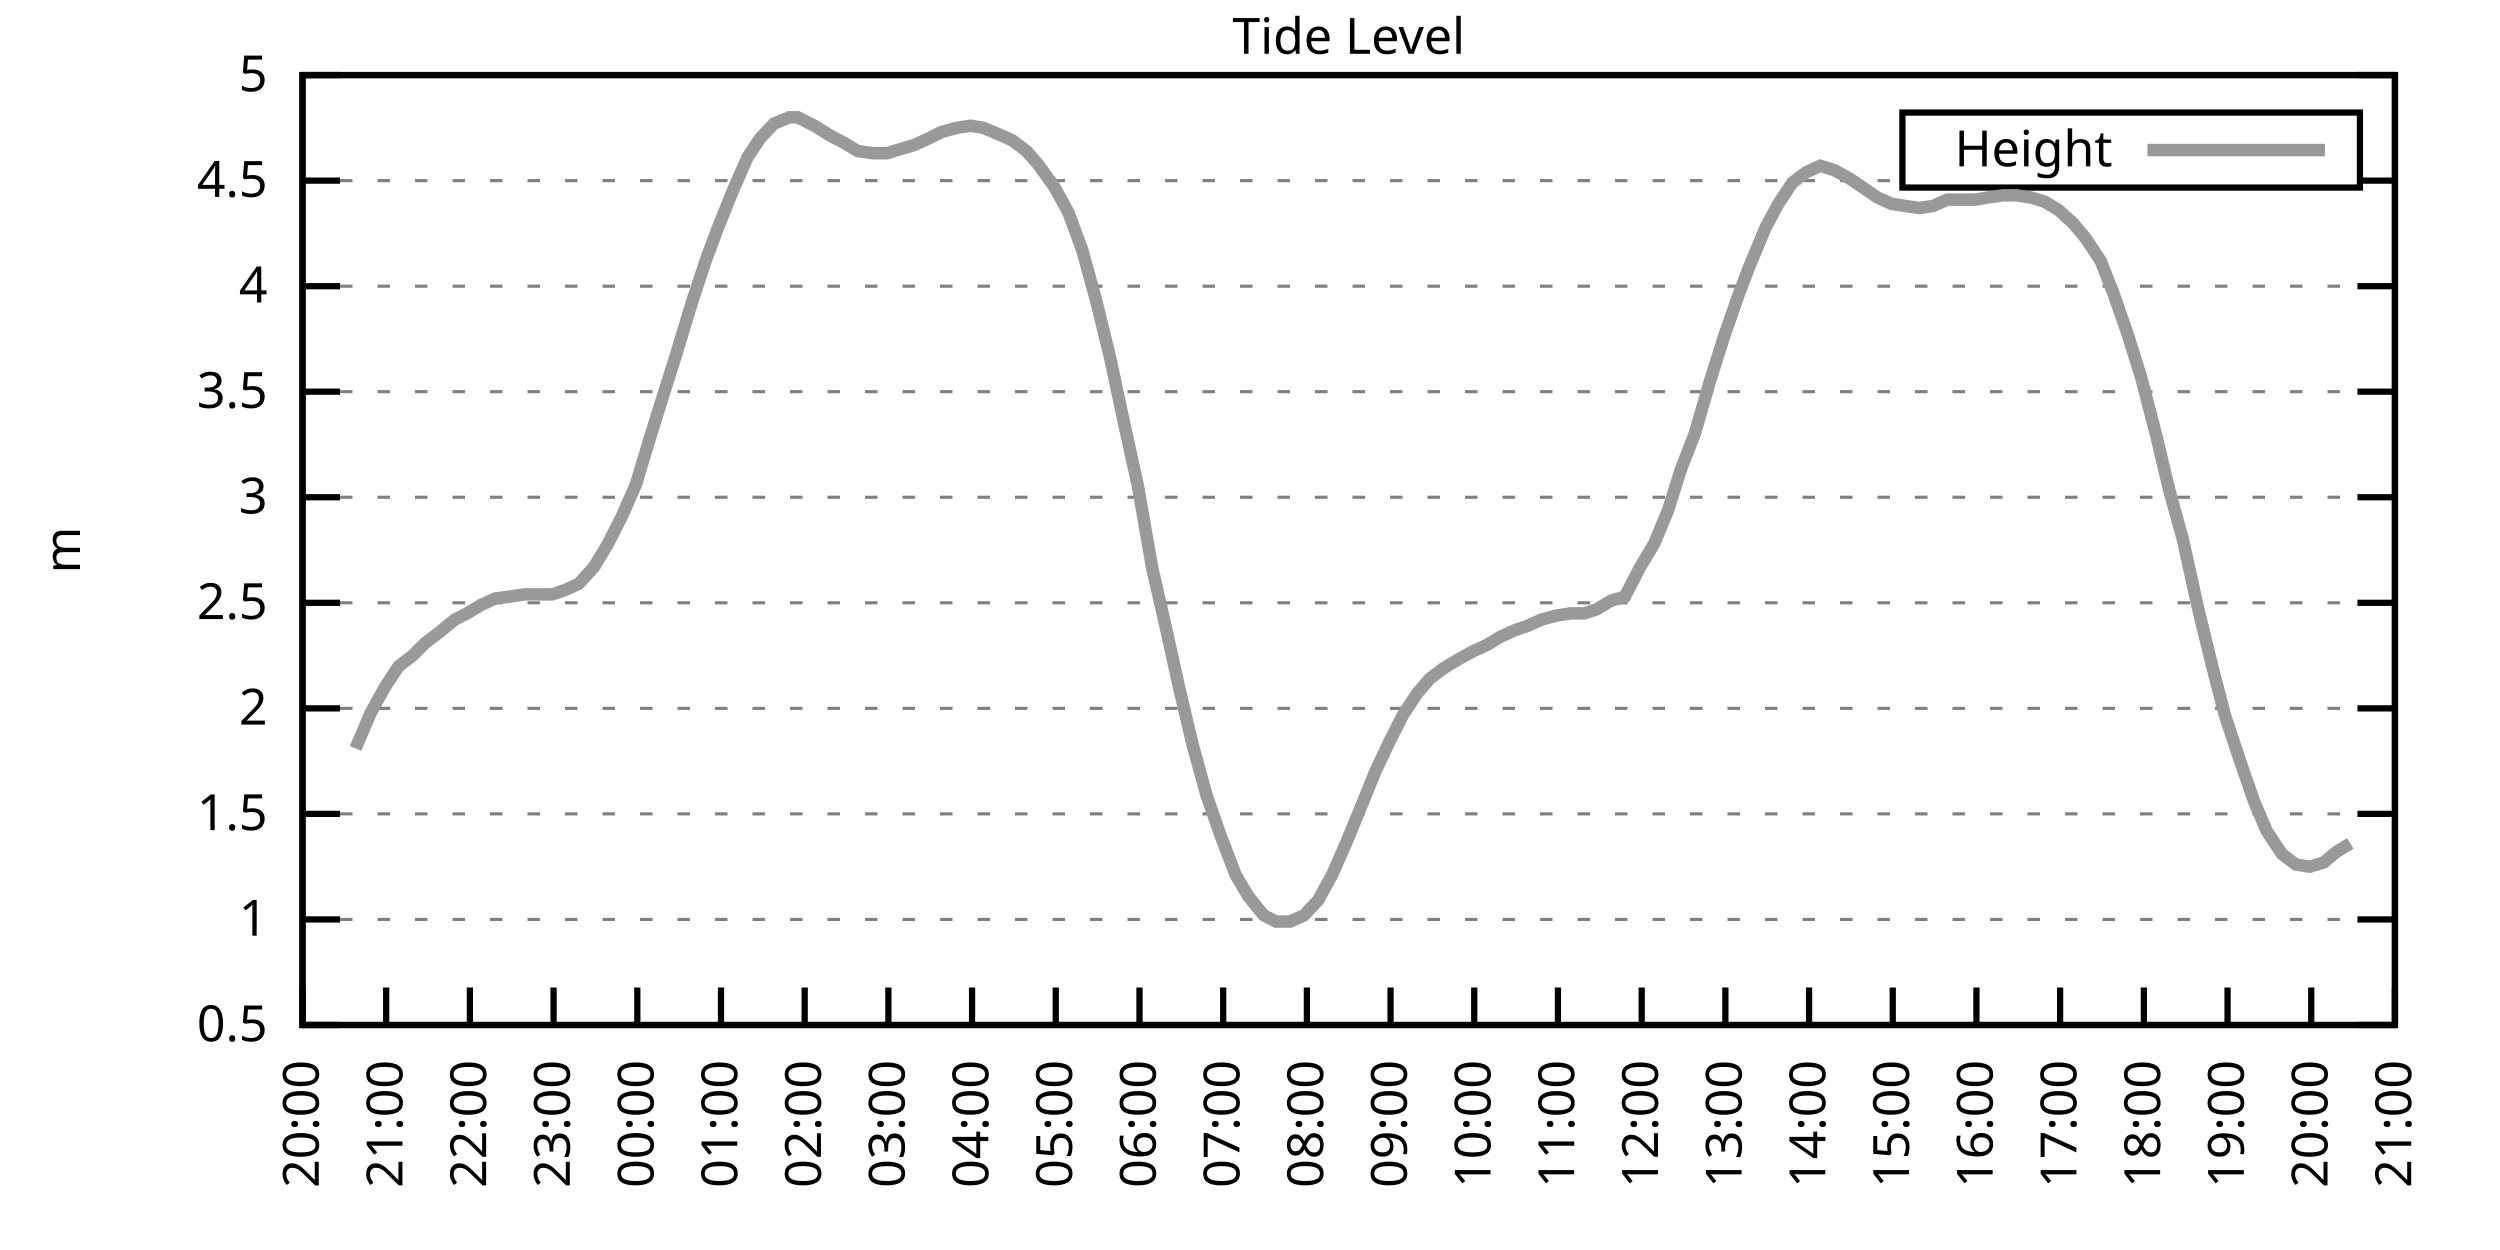
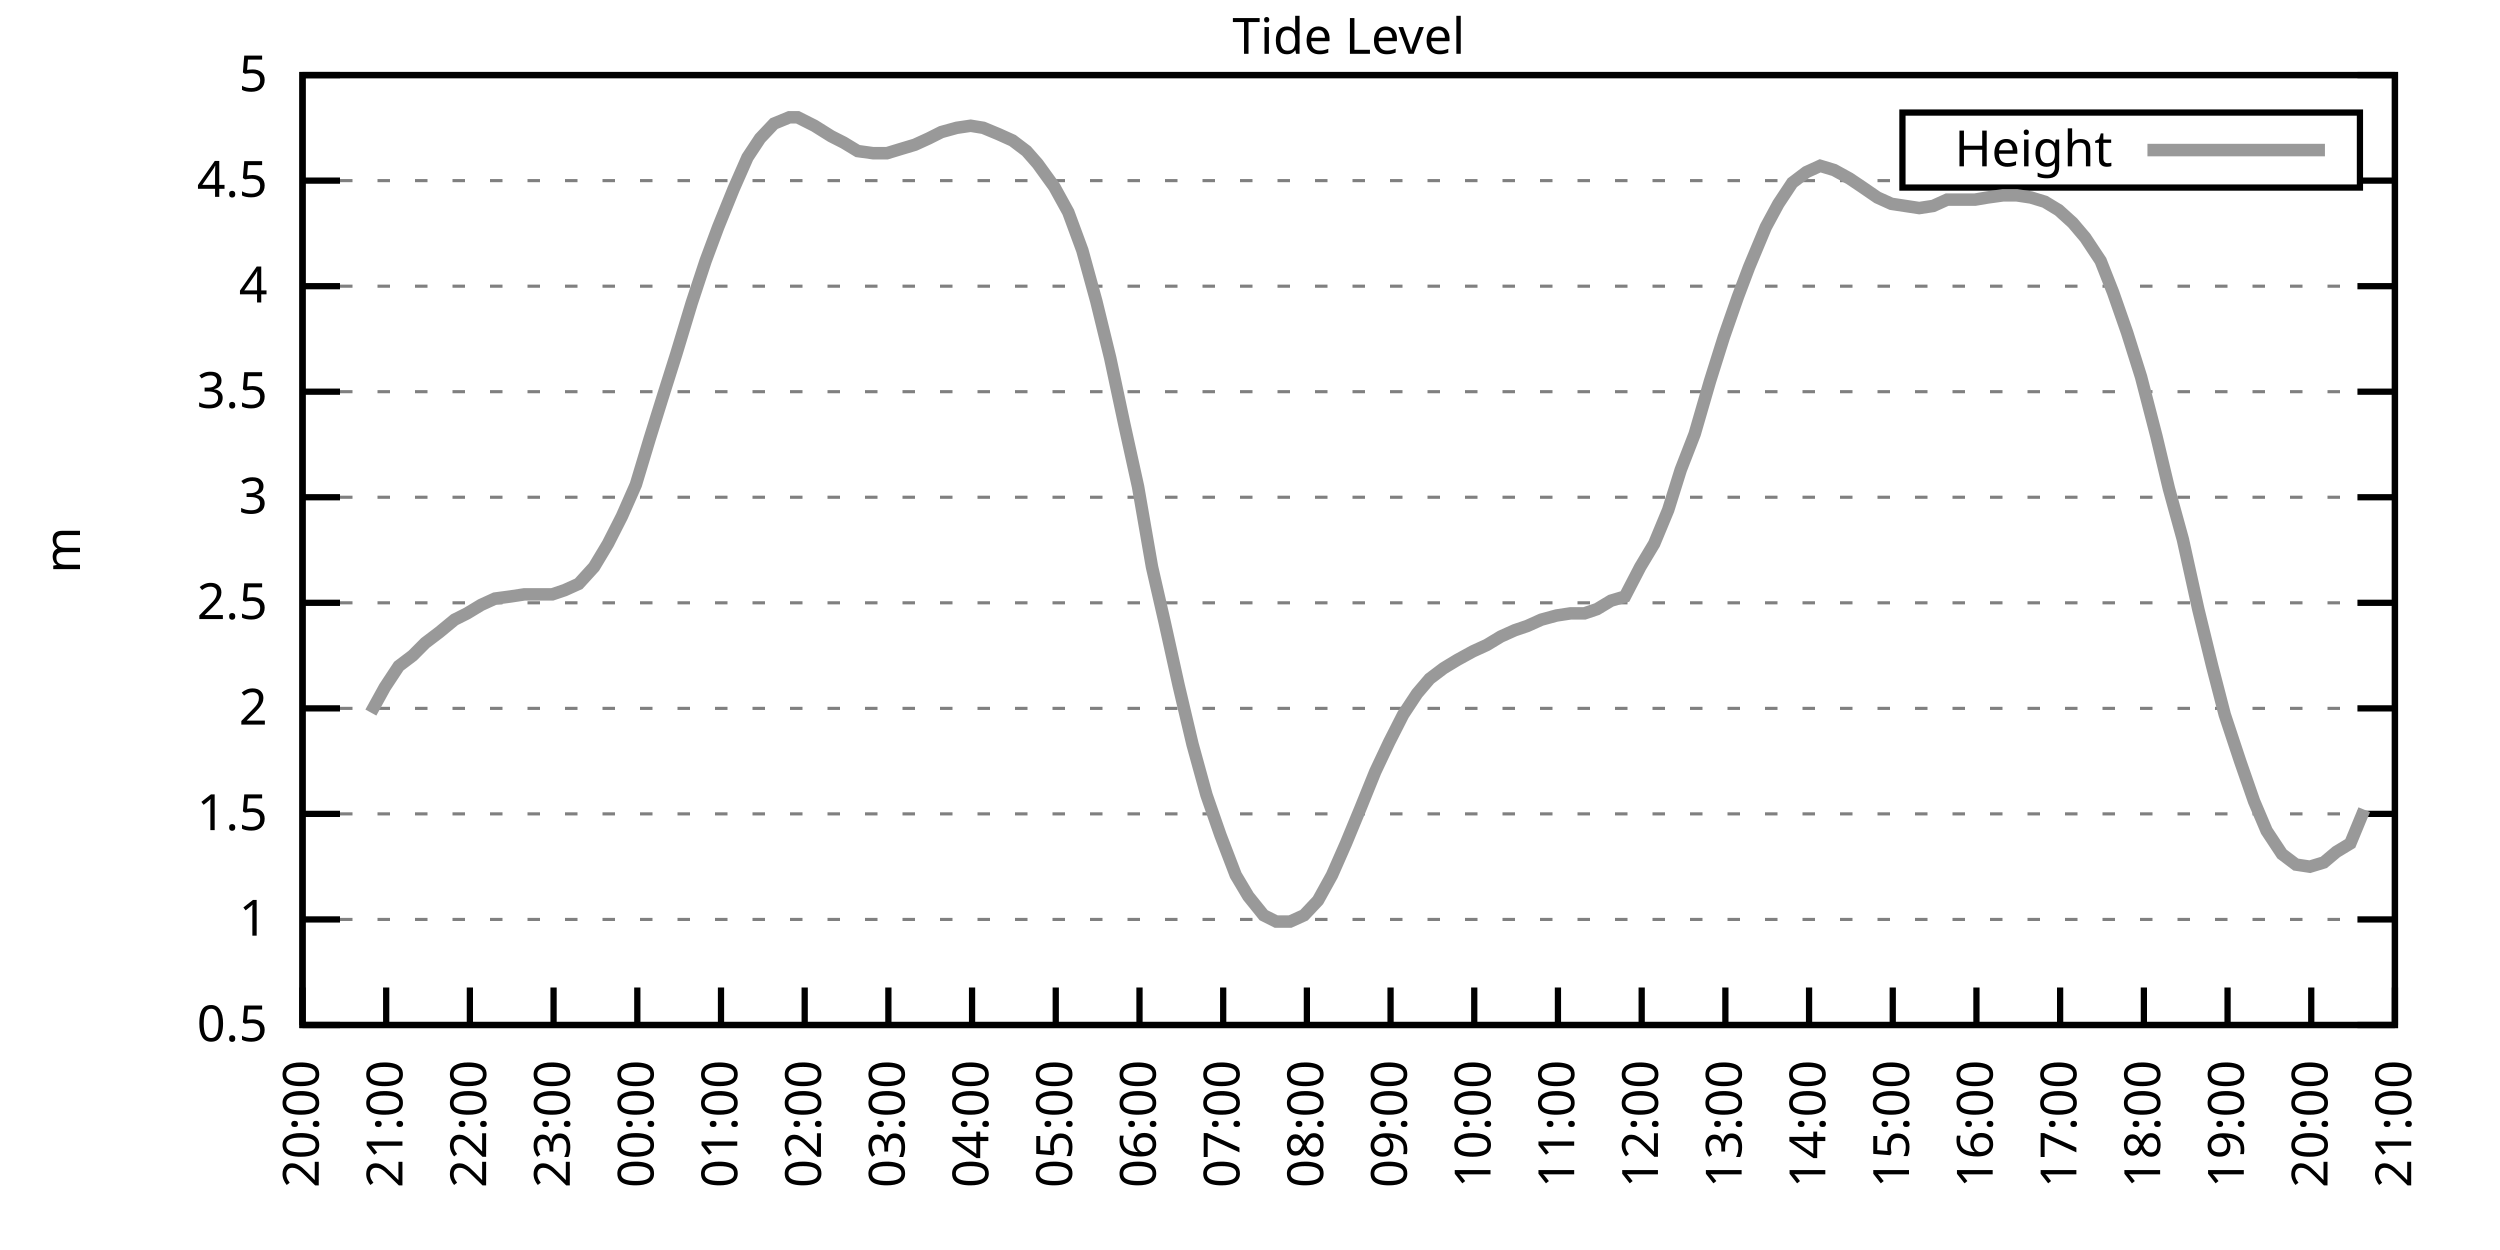
<svg xmlns="http://www.w3.org/2000/svg" xmlns:xlink="http://www.w3.org/1999/xlink" width="400" height="200" viewBox="0 0 400 200">
  <g id="gnuplot_canvas">
    <rect x="0" y="0" width="400" height="200" fill="none" />
    <defs>
      <circle id="gpDot" r="0.5" stroke-width="0.5" stroke="currentColor" />
      <path id="gpPt0" stroke-width="0.333" stroke="currentColor" d="M-1,0 h2 M0,-1 v2" />
      <path id="gpPt1" stroke-width="0.333" stroke="currentColor" d="M-1,-1 L1,1 M1,-1 L-1,1" />
      <path id="gpPt2" stroke-width="0.333" stroke="currentColor" d="M-1,0 L1,0 M0,-1 L0,1 M-1,-1 L1,1 M-1,1 L1,-1" />
      <rect id="gpPt3" stroke-width="0.333" stroke="currentColor" x="-1" y="-1" width="2" height="2" />
      <rect id="gpPt4" stroke-width="0.333" stroke="currentColor" fill="currentColor" x="-1" y="-1" width="2" height="2" />
      <circle id="gpPt5" stroke-width="0.333" stroke="currentColor" cx="0" cy="0" r="1" />
      <use xlink:href="#gpPt5" id="gpPt6" fill="currentColor" stroke="none" />
      <path id="gpPt7" stroke-width="0.333" stroke="currentColor" d="M0,-1.33 L-1.33,0.67 L1.33,0.67 z" />
      <use xlink:href="#gpPt7" id="gpPt8" fill="currentColor" stroke="none" />
      <use xlink:href="#gpPt7" id="gpPt9" stroke="currentColor" transform="rotate(180)" />
      <use xlink:href="#gpPt9" id="gpPt10" fill="currentColor" stroke="none" />
      <use xlink:href="#gpPt3" id="gpPt11" stroke="currentColor" transform="rotate(45)" />
      <use xlink:href="#gpPt11" id="gpPt12" fill="currentColor" stroke="none" />
      <path id="gpPt13" stroke-width="0.333" stroke="currentColor" d="M0,1.330 L1.265,0.411 L0.782,-1.067 L-0.782,-1.076 L-1.265,0.411 z" />
      <use xlink:href="#gpPt13" id="gpPt14" fill="currentColor" stroke="none" />
      <filter id="textbox" filterUnits="objectBoundingBox" x="0" y="0" height="1" width="1">
        <feFlood flood-color="white" flood-opacity="1" result="bgnd" />
        <feComposite in="SourceGraphic" in2="bgnd" operator="atop" />
      </filter>
      <filter id="greybox" filterUnits="objectBoundingBox" x="0" y="0" height="1" width="1">
        <feFlood flood-color="lightgrey" flood-opacity="1" result="grey" />
        <feComposite in="SourceGraphic" in2="grey" operator="atop" />
      </filter>
    </defs>
    <g fill="none" color="white" stroke="currentColor" stroke-width="1.00" stroke-linecap="butt" stroke-linejoin="miter">
</g>
    <g fill="none" color="black" stroke="currentColor" stroke-width="1.00" stroke-linecap="butt" stroke-linejoin="miter">
      <g stroke="none" shape-rendering="crispEdges">
        <polygon fill="rgb(255, 255, 255)" points="48.40,164.00 383.18,164.00 383.18,12.02 48.40,12.02 " />
      </g>
    </g>
    <g fill="none" color="black" stroke="currentColor" stroke-width="1.00" stroke-linecap="butt" stroke-linejoin="miter">
</g>
    <g fill="none" color="black" stroke="black" stroke-width="0.50" stroke-linecap="butt" stroke-linejoin="miter">
</g>
    <g fill="none" color="gray" stroke="currentColor" stroke-width="0.50" stroke-linecap="butt" stroke-linejoin="miter">
      <path stroke="gray" stroke-dasharray="2,4" class="gridline" d="M48.40,164.00 L383.19,164.00  " />
    </g>
    <g fill="none" color="gray" stroke="gray" stroke-width="1.00" stroke-linecap="butt" stroke-linejoin="miter">
</g>
    <g fill="none" color="black" stroke="currentColor" stroke-width="1.00" stroke-linecap="butt" stroke-linejoin="miter">
      <path stroke="black" d="M48.40,164.00 L54.40,164.00 M383.19,164.00 L377.19,164.00  " />
      <g transform="translate(42.80,166.60)" stroke="none" fill="black" font-family="Sans" font-size="8.00" text-anchor="end">
        <text>
          <tspan font-family="Sans"> 0.5</tspan>
        </text>
      </g>
    </g>
    <g fill="none" color="black" stroke="currentColor" stroke-width="1.00" stroke-linecap="butt" stroke-linejoin="miter">
</g>
    <g fill="none" color="black" stroke="black" stroke-width="0.50" stroke-linecap="butt" stroke-linejoin="miter">
</g>
    <g fill="none" color="gray" stroke="currentColor" stroke-width="0.50" stroke-linecap="butt" stroke-linejoin="miter">
      <path stroke="gray" stroke-dasharray="2,4" class="gridline" d="M48.40,147.11 L383.19,147.11  " />
    </g>
    <g fill="none" color="gray" stroke="gray" stroke-width="1.00" stroke-linecap="butt" stroke-linejoin="miter">
</g>
    <g fill="none" color="black" stroke="currentColor" stroke-width="1.00" stroke-linecap="butt" stroke-linejoin="miter">
      <path stroke="black" d="M48.40,147.11 L54.40,147.11 M383.19,147.11 L377.19,147.11  " />
      <g transform="translate(42.80,149.71)" stroke="none" fill="black" font-family="Sans" font-size="8.00" text-anchor="end">
        <text>
          <tspan font-family="Sans"> 1</tspan>
        </text>
      </g>
    </g>
    <g fill="none" color="black" stroke="currentColor" stroke-width="1.00" stroke-linecap="butt" stroke-linejoin="miter">
</g>
    <g fill="none" color="black" stroke="black" stroke-width="0.50" stroke-linecap="butt" stroke-linejoin="miter">
</g>
    <g fill="none" color="gray" stroke="currentColor" stroke-width="0.50" stroke-linecap="butt" stroke-linejoin="miter">
      <path stroke="gray" stroke-dasharray="2,4" class="gridline" d="M48.40,130.22 L383.19,130.22  " />
    </g>
    <g fill="none" color="gray" stroke="gray" stroke-width="1.00" stroke-linecap="butt" stroke-linejoin="miter">
</g>
    <g fill="none" color="black" stroke="currentColor" stroke-width="1.00" stroke-linecap="butt" stroke-linejoin="miter">
      <path stroke="black" d="M48.40,130.22 L54.40,130.22 M383.19,130.22 L377.19,130.22  " />
      <g transform="translate(42.80,132.82)" stroke="none" fill="black" font-family="Sans" font-size="8.00" text-anchor="end">
        <text>
          <tspan font-family="Sans"> 1.5</tspan>
        </text>
      </g>
    </g>
    <g fill="none" color="black" stroke="currentColor" stroke-width="1.00" stroke-linecap="butt" stroke-linejoin="miter">
</g>
    <g fill="none" color="black" stroke="black" stroke-width="0.50" stroke-linecap="butt" stroke-linejoin="miter">
</g>
    <g fill="none" color="gray" stroke="currentColor" stroke-width="0.50" stroke-linecap="butt" stroke-linejoin="miter">
      <path stroke="gray" stroke-dasharray="2,4" class="gridline" d="M48.40,113.34 L383.19,113.34  " />
    </g>
    <g fill="none" color="gray" stroke="gray" stroke-width="1.00" stroke-linecap="butt" stroke-linejoin="miter">
</g>
    <g fill="none" color="black" stroke="currentColor" stroke-width="1.00" stroke-linecap="butt" stroke-linejoin="miter">
      <path stroke="black" d="M48.40,113.34 L54.40,113.34 M383.19,113.34 L377.19,113.34  " />
      <g transform="translate(42.80,115.94)" stroke="none" fill="black" font-family="Sans" font-size="8.00" text-anchor="end">
        <text>
          <tspan font-family="Sans"> 2</tspan>
        </text>
      </g>
    </g>
    <g fill="none" color="black" stroke="currentColor" stroke-width="1.00" stroke-linecap="butt" stroke-linejoin="miter">
</g>
    <g fill="none" color="black" stroke="black" stroke-width="0.50" stroke-linecap="butt" stroke-linejoin="miter">
</g>
    <g fill="none" color="gray" stroke="currentColor" stroke-width="0.50" stroke-linecap="butt" stroke-linejoin="miter">
      <path stroke="gray" stroke-dasharray="2,4" class="gridline" d="M48.40,96.45 L383.19,96.45  " />
    </g>
    <g fill="none" color="gray" stroke="gray" stroke-width="1.00" stroke-linecap="butt" stroke-linejoin="miter">
</g>
    <g fill="none" color="black" stroke="currentColor" stroke-width="1.00" stroke-linecap="butt" stroke-linejoin="miter">
      <path stroke="black" d="M48.40,96.45 L54.40,96.45 M383.19,96.45 L377.19,96.45  " />
      <g transform="translate(42.80,99.05)" stroke="none" fill="black" font-family="Sans" font-size="8.00" text-anchor="end">
        <text>
          <tspan font-family="Sans"> 2.5</tspan>
        </text>
      </g>
    </g>
    <g fill="none" color="black" stroke="currentColor" stroke-width="1.00" stroke-linecap="butt" stroke-linejoin="miter">
</g>
    <g fill="none" color="black" stroke="black" stroke-width="0.50" stroke-linecap="butt" stroke-linejoin="miter">
</g>
    <g fill="none" color="gray" stroke="currentColor" stroke-width="0.50" stroke-linecap="butt" stroke-linejoin="miter">
      <path stroke="gray" stroke-dasharray="2,4" class="gridline" d="M48.40,79.56 L383.19,79.56  " />
    </g>
    <g fill="none" color="gray" stroke="gray" stroke-width="1.00" stroke-linecap="butt" stroke-linejoin="miter">
</g>
    <g fill="none" color="black" stroke="currentColor" stroke-width="1.00" stroke-linecap="butt" stroke-linejoin="miter">
      <path stroke="black" d="M48.40,79.56 L54.40,79.56 M383.19,79.56 L377.19,79.56  " />
      <g transform="translate(42.80,82.16)" stroke="none" fill="black" font-family="Sans" font-size="8.00" text-anchor="end">
        <text>
          <tspan font-family="Sans"> 3</tspan>
        </text>
      </g>
    </g>
    <g fill="none" color="black" stroke="currentColor" stroke-width="1.00" stroke-linecap="butt" stroke-linejoin="miter">
</g>
    <g fill="none" color="black" stroke="black" stroke-width="0.50" stroke-linecap="butt" stroke-linejoin="miter">
</g>
    <g fill="none" color="gray" stroke="currentColor" stroke-width="0.50" stroke-linecap="butt" stroke-linejoin="miter">
      <path stroke="gray" stroke-dasharray="2,4" class="gridline" d="M48.40,62.67 L383.19,62.67  " />
    </g>
    <g fill="none" color="gray" stroke="gray" stroke-width="1.00" stroke-linecap="butt" stroke-linejoin="miter">
</g>
    <g fill="none" color="black" stroke="currentColor" stroke-width="1.00" stroke-linecap="butt" stroke-linejoin="miter">
      <path stroke="black" d="M48.40,62.67 L54.40,62.67 M383.19,62.67 L377.19,62.67  " />
      <g transform="translate(42.80,65.27)" stroke="none" fill="black" font-family="Sans" font-size="8.00" text-anchor="end">
        <text>
          <tspan font-family="Sans"> 3.5</tspan>
        </text>
      </g>
    </g>
    <g fill="none" color="black" stroke="currentColor" stroke-width="1.00" stroke-linecap="butt" stroke-linejoin="miter">
</g>
    <g fill="none" color="black" stroke="black" stroke-width="0.50" stroke-linecap="butt" stroke-linejoin="miter">
</g>
    <g fill="none" color="gray" stroke="currentColor" stroke-width="0.50" stroke-linecap="butt" stroke-linejoin="miter">
      <path stroke="gray" stroke-dasharray="2,4" class="gridline" d="M48.40,45.79 L383.19,45.79  " />
    </g>
    <g fill="none" color="gray" stroke="gray" stroke-width="1.00" stroke-linecap="butt" stroke-linejoin="miter">
</g>
    <g fill="none" color="black" stroke="currentColor" stroke-width="1.00" stroke-linecap="butt" stroke-linejoin="miter">
      <path stroke="black" d="M48.40,45.79 L54.40,45.79 M383.19,45.79 L377.19,45.79  " />
      <g transform="translate(42.80,48.39)" stroke="none" fill="black" font-family="Sans" font-size="8.00" text-anchor="end">
        <text>
          <tspan font-family="Sans"> 4</tspan>
        </text>
      </g>
    </g>
    <g fill="none" color="black" stroke="currentColor" stroke-width="1.00" stroke-linecap="butt" stroke-linejoin="miter">
</g>
    <g fill="none" color="black" stroke="black" stroke-width="0.50" stroke-linecap="butt" stroke-linejoin="miter">
</g>
    <g fill="none" color="gray" stroke="currentColor" stroke-width="0.50" stroke-linecap="butt" stroke-linejoin="miter">
      <path stroke="gray" stroke-dasharray="2,4" class="gridline" d="M48.40,28.90 L304.39,28.90 M377.59,28.90 L383.19,28.90  " />
    </g>
    <g fill="none" color="gray" stroke="gray" stroke-width="1.00" stroke-linecap="butt" stroke-linejoin="miter">
</g>
    <g fill="none" color="black" stroke="currentColor" stroke-width="1.00" stroke-linecap="butt" stroke-linejoin="miter">
      <path stroke="black" d="M48.40,28.90 L54.40,28.90 M383.19,28.90 L377.19,28.90  " />
      <g transform="translate(42.80,31.50)" stroke="none" fill="black" font-family="Sans" font-size="8.00" text-anchor="end">
        <text>
          <tspan font-family="Sans"> 4.5</tspan>
        </text>
      </g>
    </g>
    <g fill="none" color="black" stroke="currentColor" stroke-width="1.00" stroke-linecap="butt" stroke-linejoin="miter">
</g>
    <g fill="none" color="black" stroke="black" stroke-width="0.50" stroke-linecap="butt" stroke-linejoin="miter">
</g>
    <g fill="none" color="gray" stroke="currentColor" stroke-width="0.50" stroke-linecap="butt" stroke-linejoin="miter">
      <path stroke="gray" stroke-dasharray="2,4" class="gridline" d="M48.40,12.01 L383.19,12.01  " />
    </g>
    <g fill="none" color="gray" stroke="gray" stroke-width="1.00" stroke-linecap="butt" stroke-linejoin="miter">
</g>
    <g fill="none" color="black" stroke="currentColor" stroke-width="1.00" stroke-linecap="butt" stroke-linejoin="miter">
      <path stroke="black" d="M48.40,12.01 L54.40,12.01 M383.19,12.01 L377.19,12.01  " />
      <g transform="translate(42.80,14.61)" stroke="none" fill="black" font-family="Sans" font-size="8.00" text-anchor="end">
        <text>
          <tspan font-family="Sans"> 5</tspan>
        </text>
      </g>
    </g>
    <g fill="none" color="black" stroke="currentColor" stroke-width="1.00" stroke-linecap="butt" stroke-linejoin="miter">
      <path stroke="black" d="M48.40,164.00 L48.40,158.00  " />
      <g transform="translate(51.00,169.60) rotate(270.00)" stroke="none" fill="black" font-family="Sans" font-size="8.00" text-anchor="end">
        <text>
          <tspan font-family="Sans">20:00</tspan>
        </text>
      </g>
    </g>
    <g fill="none" color="black" stroke="currentColor" stroke-width="1.00" stroke-linecap="butt" stroke-linejoin="miter">
      <path stroke="black" d="M61.79,164.00 L61.79,158.00  " />
      <g transform="translate(64.39,169.60) rotate(270.00)" stroke="none" fill="black" font-family="Sans" font-size="8.00" text-anchor="end">
        <text>
          <tspan font-family="Sans">21:00</tspan>
        </text>
      </g>
    </g>
    <g fill="none" color="black" stroke="currentColor" stroke-width="1.00" stroke-linecap="butt" stroke-linejoin="miter">
      <path stroke="black" d="M75.18,164.00 L75.18,158.00  " />
      <g transform="translate(77.78,169.60) rotate(270.00)" stroke="none" fill="black" font-family="Sans" font-size="8.00" text-anchor="end">
        <text>
          <tspan font-family="Sans">22:00</tspan>
        </text>
      </g>
    </g>
    <g fill="none" color="black" stroke="currentColor" stroke-width="1.00" stroke-linecap="butt" stroke-linejoin="miter">
      <path stroke="black" d="M88.57,164.00 L88.57,158.00  " />
      <g transform="translate(91.17,169.60) rotate(270.00)" stroke="none" fill="black" font-family="Sans" font-size="8.00" text-anchor="end">
        <text>
          <tspan font-family="Sans">23:00</tspan>
        </text>
      </g>
    </g>
    <g fill="none" color="black" stroke="currentColor" stroke-width="1.00" stroke-linecap="butt" stroke-linejoin="miter">
      <path stroke="black" d="M101.97,164.00 L101.97,158.00  " />
      <g transform="translate(104.57,169.60) rotate(270.00)" stroke="none" fill="black" font-family="Sans" font-size="8.00" text-anchor="end">
        <text>
          <tspan font-family="Sans">00:00</tspan>
        </text>
      </g>
    </g>
    <g fill="none" color="black" stroke="currentColor" stroke-width="1.00" stroke-linecap="butt" stroke-linejoin="miter">
      <path stroke="black" d="M115.36,164.00 L115.36,158.00  " />
      <g transform="translate(117.96,169.60) rotate(270.00)" stroke="none" fill="black" font-family="Sans" font-size="8.00" text-anchor="end">
        <text>
          <tspan font-family="Sans">01:00</tspan>
        </text>
      </g>
    </g>
    <g fill="none" color="black" stroke="currentColor" stroke-width="1.00" stroke-linecap="butt" stroke-linejoin="miter">
      <path stroke="black" d="M128.75,164.00 L128.75,158.00  " />
      <g transform="translate(131.35,169.60) rotate(270.00)" stroke="none" fill="black" font-family="Sans" font-size="8.00" text-anchor="end">
        <text>
          <tspan font-family="Sans">02:00</tspan>
        </text>
      </g>
    </g>
    <g fill="none" color="black" stroke="currentColor" stroke-width="1.00" stroke-linecap="butt" stroke-linejoin="miter">
      <path stroke="black" d="M142.14,164.00 L142.14,158.00  " />
      <g transform="translate(144.74,169.60) rotate(270.00)" stroke="none" fill="black" font-family="Sans" font-size="8.00" text-anchor="end">
        <text>
          <tspan font-family="Sans">03:00</tspan>
        </text>
      </g>
    </g>
    <g fill="none" color="black" stroke="currentColor" stroke-width="1.00" stroke-linecap="butt" stroke-linejoin="miter">
      <path stroke="black" d="M155.53,164.00 L155.53,158.00  " />
      <g transform="translate(158.13,169.60) rotate(270.00)" stroke="none" fill="black" font-family="Sans" font-size="8.00" text-anchor="end">
        <text>
          <tspan font-family="Sans">04:00</tspan>
        </text>
      </g>
    </g>
    <g fill="none" color="black" stroke="currentColor" stroke-width="1.00" stroke-linecap="butt" stroke-linejoin="miter">
      <path stroke="black" d="M168.92,164.00 L168.92,158.00  " />
      <g transform="translate(171.52,169.60) rotate(270.00)" stroke="none" fill="black" font-family="Sans" font-size="8.00" text-anchor="end">
        <text>
          <tspan font-family="Sans">05:00</tspan>
        </text>
      </g>
    </g>
    <g fill="none" color="black" stroke="currentColor" stroke-width="1.00" stroke-linecap="butt" stroke-linejoin="miter">
      <path stroke="black" d="M182.32,164.00 L182.32,158.00  " />
      <g transform="translate(184.92,169.60) rotate(270.00)" stroke="none" fill="black" font-family="Sans" font-size="8.00" text-anchor="end">
        <text>
          <tspan font-family="Sans">06:00</tspan>
        </text>
      </g>
    </g>
    <g fill="none" color="black" stroke="currentColor" stroke-width="1.00" stroke-linecap="butt" stroke-linejoin="miter">
      <path stroke="black" d="M195.71,164.00 L195.71,158.00  " />
      <g transform="translate(198.31,169.60) rotate(270.00)" stroke="none" fill="black" font-family="Sans" font-size="8.00" text-anchor="end">
        <text>
          <tspan font-family="Sans">07:00</tspan>
        </text>
      </g>
    </g>
    <g fill="none" color="black" stroke="currentColor" stroke-width="1.00" stroke-linecap="butt" stroke-linejoin="miter">
      <path stroke="black" d="M209.10,164.00 L209.10,158.00  " />
      <g transform="translate(211.70,169.60) rotate(270.00)" stroke="none" fill="black" font-family="Sans" font-size="8.00" text-anchor="end">
        <text>
          <tspan font-family="Sans">08:00</tspan>
        </text>
      </g>
    </g>
    <g fill="none" color="black" stroke="currentColor" stroke-width="1.00" stroke-linecap="butt" stroke-linejoin="miter">
      <path stroke="black" d="M222.49,164.00 L222.49,158.00  " />
      <g transform="translate(225.09,169.60) rotate(270.00)" stroke="none" fill="black" font-family="Sans" font-size="8.00" text-anchor="end">
        <text>
          <tspan font-family="Sans">09:00</tspan>
        </text>
      </g>
    </g>
    <g fill="none" color="black" stroke="currentColor" stroke-width="1.00" stroke-linecap="butt" stroke-linejoin="miter">
      <path stroke="black" d="M235.88,164.00 L235.88,158.00  " />
      <g transform="translate(238.48,169.60) rotate(270.00)" stroke="none" fill="black" font-family="Sans" font-size="8.00" text-anchor="end">
        <text>
          <tspan font-family="Sans">10:00</tspan>
        </text>
      </g>
    </g>
    <g fill="none" color="black" stroke="currentColor" stroke-width="1.00" stroke-linecap="butt" stroke-linejoin="miter">
      <path stroke="black" d="M249.27,164.00 L249.27,158.00  " />
      <g transform="translate(251.87,169.60) rotate(270.00)" stroke="none" fill="black" font-family="Sans" font-size="8.00" text-anchor="end">
        <text>
          <tspan font-family="Sans">11:00</tspan>
        </text>
      </g>
    </g>
    <g fill="none" color="black" stroke="currentColor" stroke-width="1.00" stroke-linecap="butt" stroke-linejoin="miter">
      <path stroke="black" d="M262.67,164.00 L262.67,158.00  " />
      <g transform="translate(265.27,169.60) rotate(270.00)" stroke="none" fill="black" font-family="Sans" font-size="8.00" text-anchor="end">
        <text>
          <tspan font-family="Sans">12:00</tspan>
        </text>
      </g>
    </g>
    <g fill="none" color="black" stroke="currentColor" stroke-width="1.00" stroke-linecap="butt" stroke-linejoin="miter">
      <path stroke="black" d="M276.06,164.00 L276.06,158.00  " />
      <g transform="translate(278.66,169.60) rotate(270.00)" stroke="none" fill="black" font-family="Sans" font-size="8.00" text-anchor="end">
        <text>
          <tspan font-family="Sans">13:00</tspan>
        </text>
      </g>
    </g>
    <g fill="none" color="black" stroke="currentColor" stroke-width="1.00" stroke-linecap="butt" stroke-linejoin="miter">
      <path stroke="black" d="M289.45,164.00 L289.45,158.00  " />
      <g transform="translate(292.05,169.60) rotate(270.00)" stroke="none" fill="black" font-family="Sans" font-size="8.00" text-anchor="end">
        <text>
          <tspan font-family="Sans">14:00</tspan>
        </text>
      </g>
    </g>
    <g fill="none" color="black" stroke="currentColor" stroke-width="1.00" stroke-linecap="butt" stroke-linejoin="miter">
      <path stroke="black" d="M302.84,164.00 L302.84,158.00  " />
      <g transform="translate(305.44,169.60) rotate(270.00)" stroke="none" fill="black" font-family="Sans" font-size="8.00" text-anchor="end">
        <text>
          <tspan font-family="Sans">15:00</tspan>
        </text>
      </g>
    </g>
    <g fill="none" color="black" stroke="currentColor" stroke-width="1.00" stroke-linecap="butt" stroke-linejoin="miter">
      <path stroke="black" d="M316.23,164.00 L316.23,158.00  " />
      <g transform="translate(318.83,169.60) rotate(270.00)" stroke="none" fill="black" font-family="Sans" font-size="8.00" text-anchor="end">
        <text>
          <tspan font-family="Sans">16:00</tspan>
        </text>
      </g>
    </g>
    <g fill="none" color="black" stroke="currentColor" stroke-width="1.00" stroke-linecap="butt" stroke-linejoin="miter">
      <path stroke="black" d="M329.62,164.00 L329.62,158.00  " />
      <g transform="translate(332.22,169.60) rotate(270.00)" stroke="none" fill="black" font-family="Sans" font-size="8.00" text-anchor="end">
        <text>
          <tspan font-family="Sans">17:00</tspan>
        </text>
      </g>
    </g>
    <g fill="none" color="black" stroke="currentColor" stroke-width="1.00" stroke-linecap="butt" stroke-linejoin="miter">
      <path stroke="black" d="M343.02,164.00 L343.02,158.00  " />
      <g transform="translate(345.62,169.60) rotate(270.00)" stroke="none" fill="black" font-family="Sans" font-size="8.00" text-anchor="end">
        <text>
          <tspan font-family="Sans">18:00</tspan>
        </text>
      </g>
    </g>
    <g fill="none" color="black" stroke="currentColor" stroke-width="1.00" stroke-linecap="butt" stroke-linejoin="miter">
      <path stroke="black" d="M356.41,164.00 L356.41,158.00  " />
      <g transform="translate(359.01,169.60) rotate(270.00)" stroke="none" fill="black" font-family="Sans" font-size="8.00" text-anchor="end">
        <text>
          <tspan font-family="Sans">19:00</tspan>
        </text>
      </g>
    </g>
    <g fill="none" color="black" stroke="currentColor" stroke-width="1.00" stroke-linecap="butt" stroke-linejoin="miter">
      <path stroke="black" d="M369.80,164.00 L369.80,158.00  " />
      <g transform="translate(372.40,169.60) rotate(270.00)" stroke="none" fill="black" font-family="Sans" font-size="8.00" text-anchor="end">
        <text>
          <tspan font-family="Sans">20:00</tspan>
        </text>
      </g>
    </g>
    <g fill="none" color="black" stroke="currentColor" stroke-width="1.00" stroke-linecap="butt" stroke-linejoin="miter">
      <path stroke="black" d="M383.19,164.00 L383.19,158.00  " />
      <g transform="translate(385.79,169.60) rotate(270.00)" stroke="none" fill="black" font-family="Sans" font-size="8.00" text-anchor="end">
        <text>
          <tspan font-family="Sans">21:00</tspan>
        </text>
      </g>
    </g>
    <g fill="none" color="black" stroke="currentColor" stroke-width="1.00" stroke-linecap="butt" stroke-linejoin="miter">
</g>
    <g fill="none" color="black" stroke="currentColor" stroke-width="1.00" stroke-linecap="butt" stroke-linejoin="miter">
      <path stroke="black" d="M48.40,12.01 L48.40,164.00 L383.19,164.00 L383.19,12.01 L48.40,12.01 Z  " />
    </g>
    <g fill="none" color="black" stroke="currentColor" stroke-width="1.00" stroke-linecap="butt" stroke-linejoin="miter">
</g>
    <g fill="none" color="black" stroke="currentColor" stroke-width="1.00" stroke-linecap="butt" stroke-linejoin="miter">
      <path stroke="black" d="M304.39,30.01 L304.39,18.01 L377.59,18.01 L377.59,30.01 L304.39,30.01 Z  " />
    </g>
    <g id="Tide_level_plot_1">
      <g fill="none" color="white" stroke="black" stroke-width="2.00" stroke-linecap="butt" stroke-linejoin="miter">
</g>
      <g fill="none" color="black" stroke="currentColor" stroke-width="2.00" stroke-linecap="butt" stroke-linejoin="miter">
        <g transform="translate(337.99,26.61)" stroke="none" fill="black" font-family="Sans" font-size="8.00" text-anchor="end">
          <text>
            <tspan font-family="Sans">Height</tspan>
          </text>
        </g>
      </g>
      <g fill="none" color="black" stroke="currentColor" stroke-width="2.00" stroke-linecap="butt" stroke-linejoin="miter">
-         <path stroke="rgb(153, 153, 153)" d="M343.59,24.01 L371.99,24.01 M56.88,119.75 L59.34,114.01 L61.57,109.96 L63.80,106.58 L66.03,104.89 L68.04,102.87   L70.27,101.18 L72.73,99.15 L74.74,98.14 L76.97,96.79 L79.20,95.77 L81.66,95.44 L83.89,95.10 L85.90,95.10   L88.35,95.10 L90.36,94.42 L92.59,93.41 L95.05,90.71 L97.28,86.99 L99.51,82.60 L101.74,77.53 L103.98,70.10   L105.98,63.69 L108.22,56.59 L110.67,48.49 L112.90,41.73 L114.91,36.33 L117.37,30.25 L119.60,25.18 L121.61,22.14   L123.84,19.78 L126.29,18.77 L127.63,18.77 L130.31,20.12 L132.99,21.80 L135.00,22.82 L137.23,24.17 L139.69,24.51   L141.92,24.51 L144.15,23.83 L146.38,23.16 L148.61,22.14 L150.62,21.13 L153.08,20.45 L155.31,20.12 L157.32,20.45   L159.77,21.47 L162.01,22.48 L164.24,24.17 L166.02,26.20 L168.70,29.91 L170.93,33.96 L173.17,40.04 L175.40,48.15   L177.63,57.27 L179.86,67.74 L182.09,77.87 L184.32,90.71 L186.33,99.49 L188.57,109.62 L190.80,119.08 L193.03,127.18   L195.26,133.60 L197.72,140.02 L199.73,143.40 L202.18,146.44 L204.19,147.45 L206.42,147.45 L208.65,146.44 L210.88,144.07   L213.12,140.02 L215.35,134.95 L217.58,129.55 L220.04,123.47 L222.27,118.74 L224.50,114.35 L226.73,110.97 L228.74,108.61   L230.97,106.92 L233.20,105.57 L235.66,104.22 L237.89,103.20 L240.12,101.85 L242.36,100.84 L244.36,100.16 L246.60,99.15   L249.05,98.48 L251.28,98.14 L253.51,98.14 L255.52,97.46 L257.76,96.11 L259.99,95.44 L262.44,90.71 L264.67,86.99   L266.91,81.59 L268.92,75.17 L271.15,69.43 L273.60,60.98 L275.83,53.89 L278.07,47.47 L279.85,42.75 L282.53,36.33   L284.54,32.61 L286.77,29.24 L289.00,27.55 L291.23,26.53 L293.47,27.21 L295.92,28.56 L297.93,29.91 L300.39,31.60   L302.62,32.61 L304.85,32.95 L307.08,33.29 L309.31,32.95 L311.54,31.94 L313.78,31.94 L316.01,31.94 L318.02,31.60   L320.47,31.26 L322.70,31.26 L324.94,31.60 L327.17,32.28 L329.40,33.63 L331.63,35.65 L333.64,38.02 L336.10,41.73   L338.10,46.80 L340.34,53.22 L342.57,60.31 L345.02,69.77 L347.03,78.21 L349.26,86.32 L351.72,97.46 L353.95,106.58   L355.96,114.35 L358.42,121.78 L360.65,128.20 L362.66,132.93 L365.11,136.64 L367.34,138.33 L369.58,138.67 L371.81,137.99   L373.82,136.30 L376.05,134.95  " />
+         <path stroke="rgb(153, 153, 153)" d="M343.59,24.01 L371.99,24.01 M59.34,114.01 L61.57,109.96 L63.80,106.58 L66.03,104.89 L68.04,102.87 L70.27,101.18   L72.73,99.15 L74.74,98.14 L76.97,96.79 L79.20,95.77 L81.66,95.44 L83.89,95.10 L85.90,95.10 L88.35,95.10   L90.36,94.42 L92.59,93.41 L95.05,90.71 L97.28,86.99 L99.51,82.60 L101.74,77.53 L103.98,70.10 L105.98,63.69   L108.22,56.59 L110.67,48.49 L112.90,41.73 L114.91,36.33 L117.37,30.25 L119.60,25.18 L121.61,22.14 L123.84,19.78   L126.29,18.77 L127.63,18.77 L130.31,20.12 L132.99,21.80 L135.00,22.82 L137.23,24.17 L139.69,24.51 L141.92,24.51   L144.15,23.83 L146.38,23.16 L148.61,22.14 L150.62,21.13 L153.08,20.45 L155.31,20.12 L157.32,20.45 L159.77,21.47   L162.01,22.48 L164.24,24.17 L166.02,26.20 L168.70,29.91 L170.93,33.96 L173.17,40.04 L175.40,48.15 L177.63,57.27   L179.86,67.74 L182.09,77.87 L184.32,90.71 L186.33,99.49 L188.57,109.62 L190.80,119.08 L193.03,127.18 L195.26,133.60   L197.72,140.02 L199.73,143.40 L202.18,146.44 L204.19,147.45 L206.42,147.45 L208.65,146.44 L210.88,144.07 L213.12,140.02   L215.35,134.95 L217.58,129.55 L220.04,123.47 L222.27,118.74 L224.50,114.35 L226.73,110.97 L228.74,108.61 L230.97,106.92   L233.20,105.57 L235.66,104.22 L237.89,103.20 L240.12,101.85 L242.36,100.84 L244.36,100.16 L246.60,99.15 L249.05,98.48   L251.28,98.14 L253.51,98.14 L255.52,97.46 L257.76,96.11 L259.99,95.44 L262.44,90.71 L264.67,86.99 L266.91,81.59   L268.92,75.17 L271.15,69.43 L273.60,60.98 L275.83,53.89 L278.07,47.47 L279.85,42.75 L282.53,36.33 L284.54,32.61   L286.77,29.24 L289.00,27.55 L291.23,26.53 L293.47,27.21 L295.92,28.56 L297.93,29.91 L300.39,31.60 L302.62,32.61   L304.85,32.95 L307.08,33.29 L309.31,32.95 L311.54,31.94 L313.78,31.94 L316.01,31.94 L318.02,31.60 L320.47,31.26   L322.70,31.26 L324.94,31.60 L327.17,32.28 L329.40,33.63 L331.63,35.65 L333.64,38.02 L336.10,41.73 L338.10,46.80   L340.34,53.22 L342.57,60.31 L345.02,69.77 L347.03,78.21 L349.26,86.32 L351.72,97.46 L353.95,106.58 L355.96,114.35   L358.42,121.78 L360.65,128.20 L362.66,132.93 L365.11,136.64 L367.34,138.33 L369.58,138.67 L371.81,137.99 L373.82,136.30   L376.05,134.95 L378.28,129.55  " />
      </g>
    </g>
    <g fill="none" color="black" stroke="currentColor" stroke-width="2.00" stroke-linecap="butt" stroke-linejoin="miter">
</g>
    <g fill="none" color="black" stroke="black" stroke-width="1.00" stroke-linecap="butt" stroke-linejoin="miter">
</g>
    <g fill="none" color="black" stroke="currentColor" stroke-width="1.00" stroke-linecap="butt" stroke-linejoin="miter">
      <path stroke="black" d="M48.40,12.01 L48.40,164.00 L383.19,164.00 L383.19,12.01 L48.40,12.01 Z  " />
      <g transform="translate(12.80,88.01) rotate(270.00)" stroke="none" fill="black" font-family="Sans" font-size="8.00" text-anchor="middle">
        <text>
          <tspan font-family="Sans">m</tspan>
        </text>
      </g>
    </g>
    <g fill="none" color="black" stroke="currentColor" stroke-width="1.00" stroke-linecap="butt" stroke-linejoin="miter">
</g>
    <g fill="none" color="black" stroke="currentColor" stroke-width="1.00" stroke-linecap="butt" stroke-linejoin="miter">
      <g transform="translate(215.79,8.61)" stroke="none" fill="black" font-family="Sans" font-size="8.00" text-anchor="middle">
        <text>
          <tspan font-family="Sans">Tide Level</tspan>
        </text>
      </g>
    </g>
    <g fill="none" color="black" stroke="currentColor" stroke-width="1.00" stroke-linecap="butt" stroke-linejoin="miter">
</g>
  </g>
</svg>
